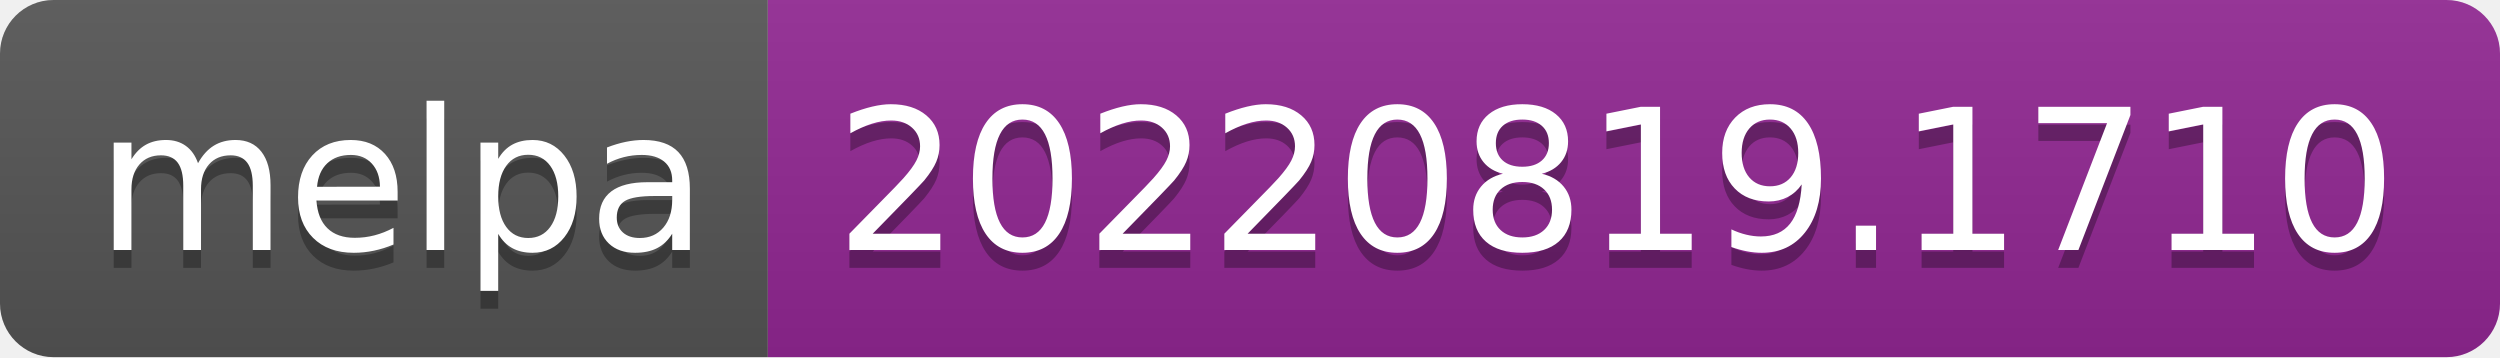
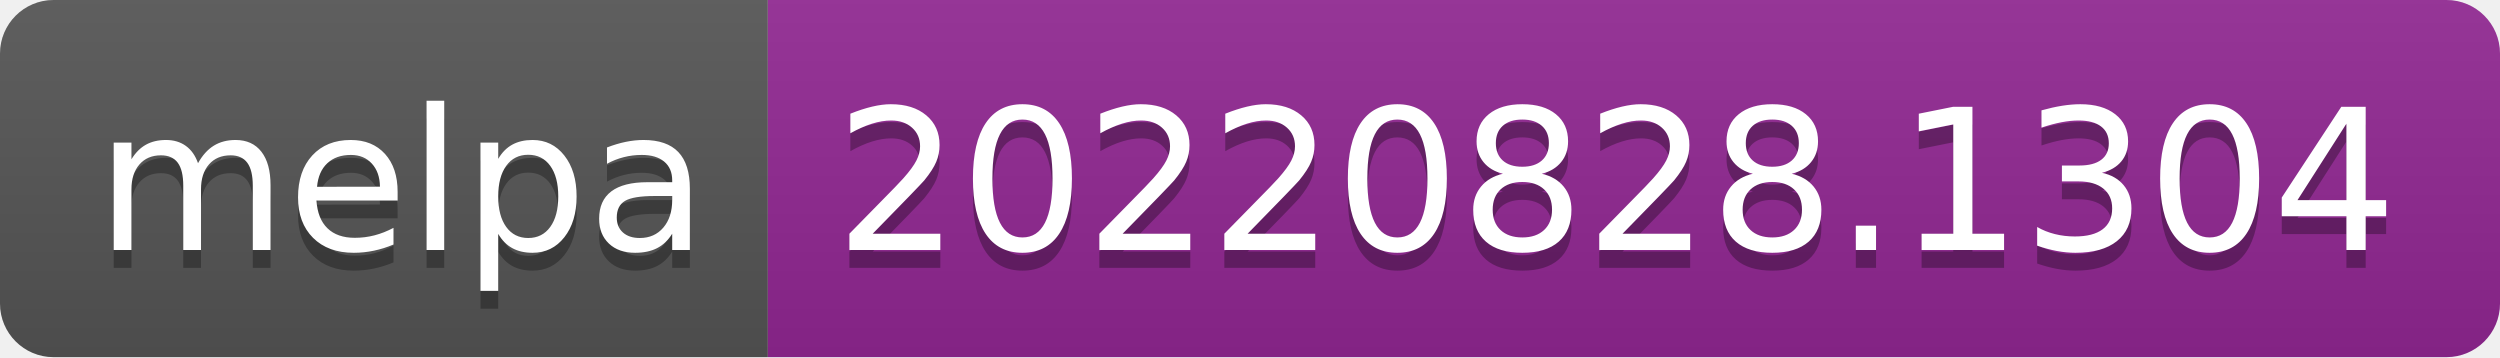
- <svg xmlns="http://www.w3.org/2000/svg" width="140" height="20" role="img" aria-label="melpa: 20220819.1710">
+ <svg xmlns="http://www.w3.org/2000/svg" width="140" height="20" role="img" aria-label="melpa: 20220828.1304">
  <linearGradient id="s" x2="0" y2="100%">
    <stop offset="0" stop-color="#bbb" stop-opacity=".1" />
    <stop offset="1" stop-opacity=".1" />
  </linearGradient>
  <clipPath id="r">
    <rect width="140" height="20" rx="3" fill="#fff" />
  </clipPath>
  <g clip-path="url(#r)">
    <rect width="43" height="20" fill="#555" />
    <rect x="43" width="97" height="20" fill="#922793" />
    <rect width="140" height="20" fill="url(#s)" />
  </g>
  <g fill="#fff" text-anchor="middle" font-family="Verdana,Geneva,DejaVu Sans,sans-serif" text-rendering="geometricPrecision" font-size="110">
    <text aria-hidden="true" x="225" y="150" fill="#010101" fill-opacity=".3" transform="scale(.1)" textLength="330">melpa</text>
    <text x="225" y="140" transform="scale(.1)" fill="#fff" textLength="330">melpa</text>
-     <text aria-hidden="true" x="905" y="150" fill="#010101" fill-opacity=".3" transform="scale(.1)" textLength="870">20220819.1710</text>
-     <text x="905" y="140" transform="scale(.1)" fill="#fff" textLength="870">20220819.1710</text>
+     <text aria-hidden="true" x="905" y="150" fill="#010101" fill-opacity=".3" transform="scale(.1)" textLength="870">20220828.1304</text>
+     <text x="905" y="140" transform="scale(.1)" fill="#fff" textLength="870">20220828.1304</text>
  </g>
</svg>
